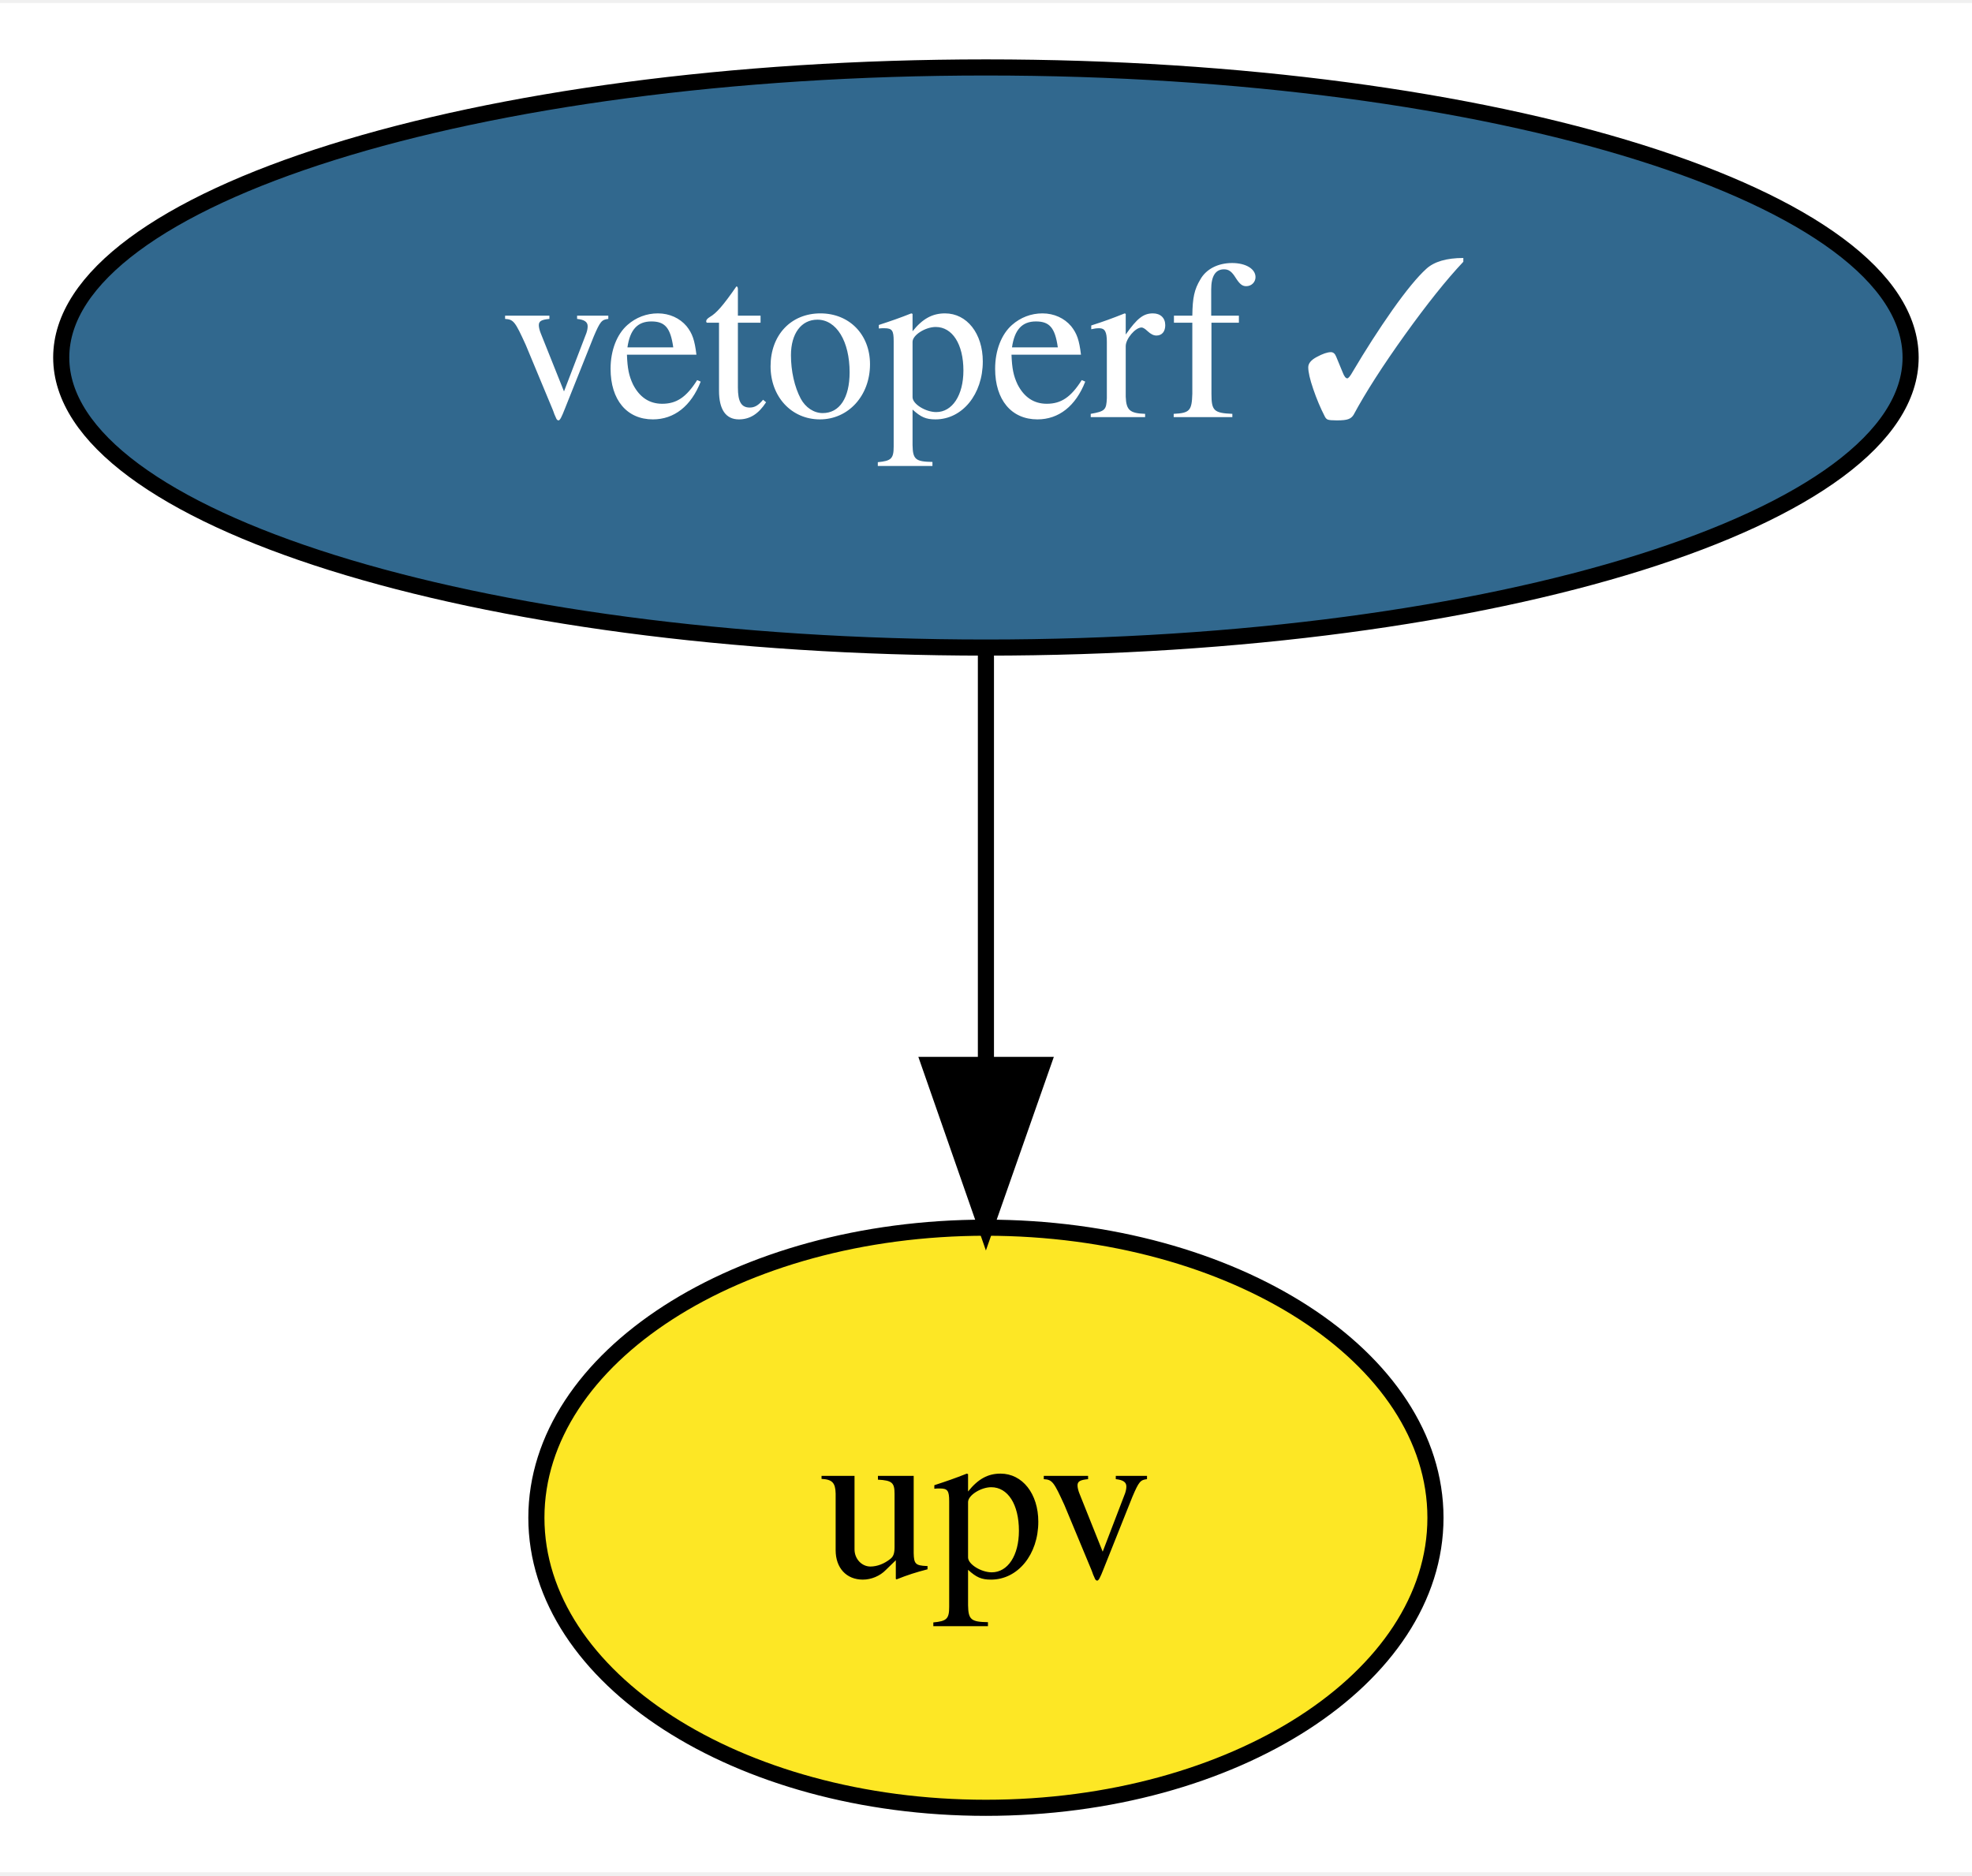
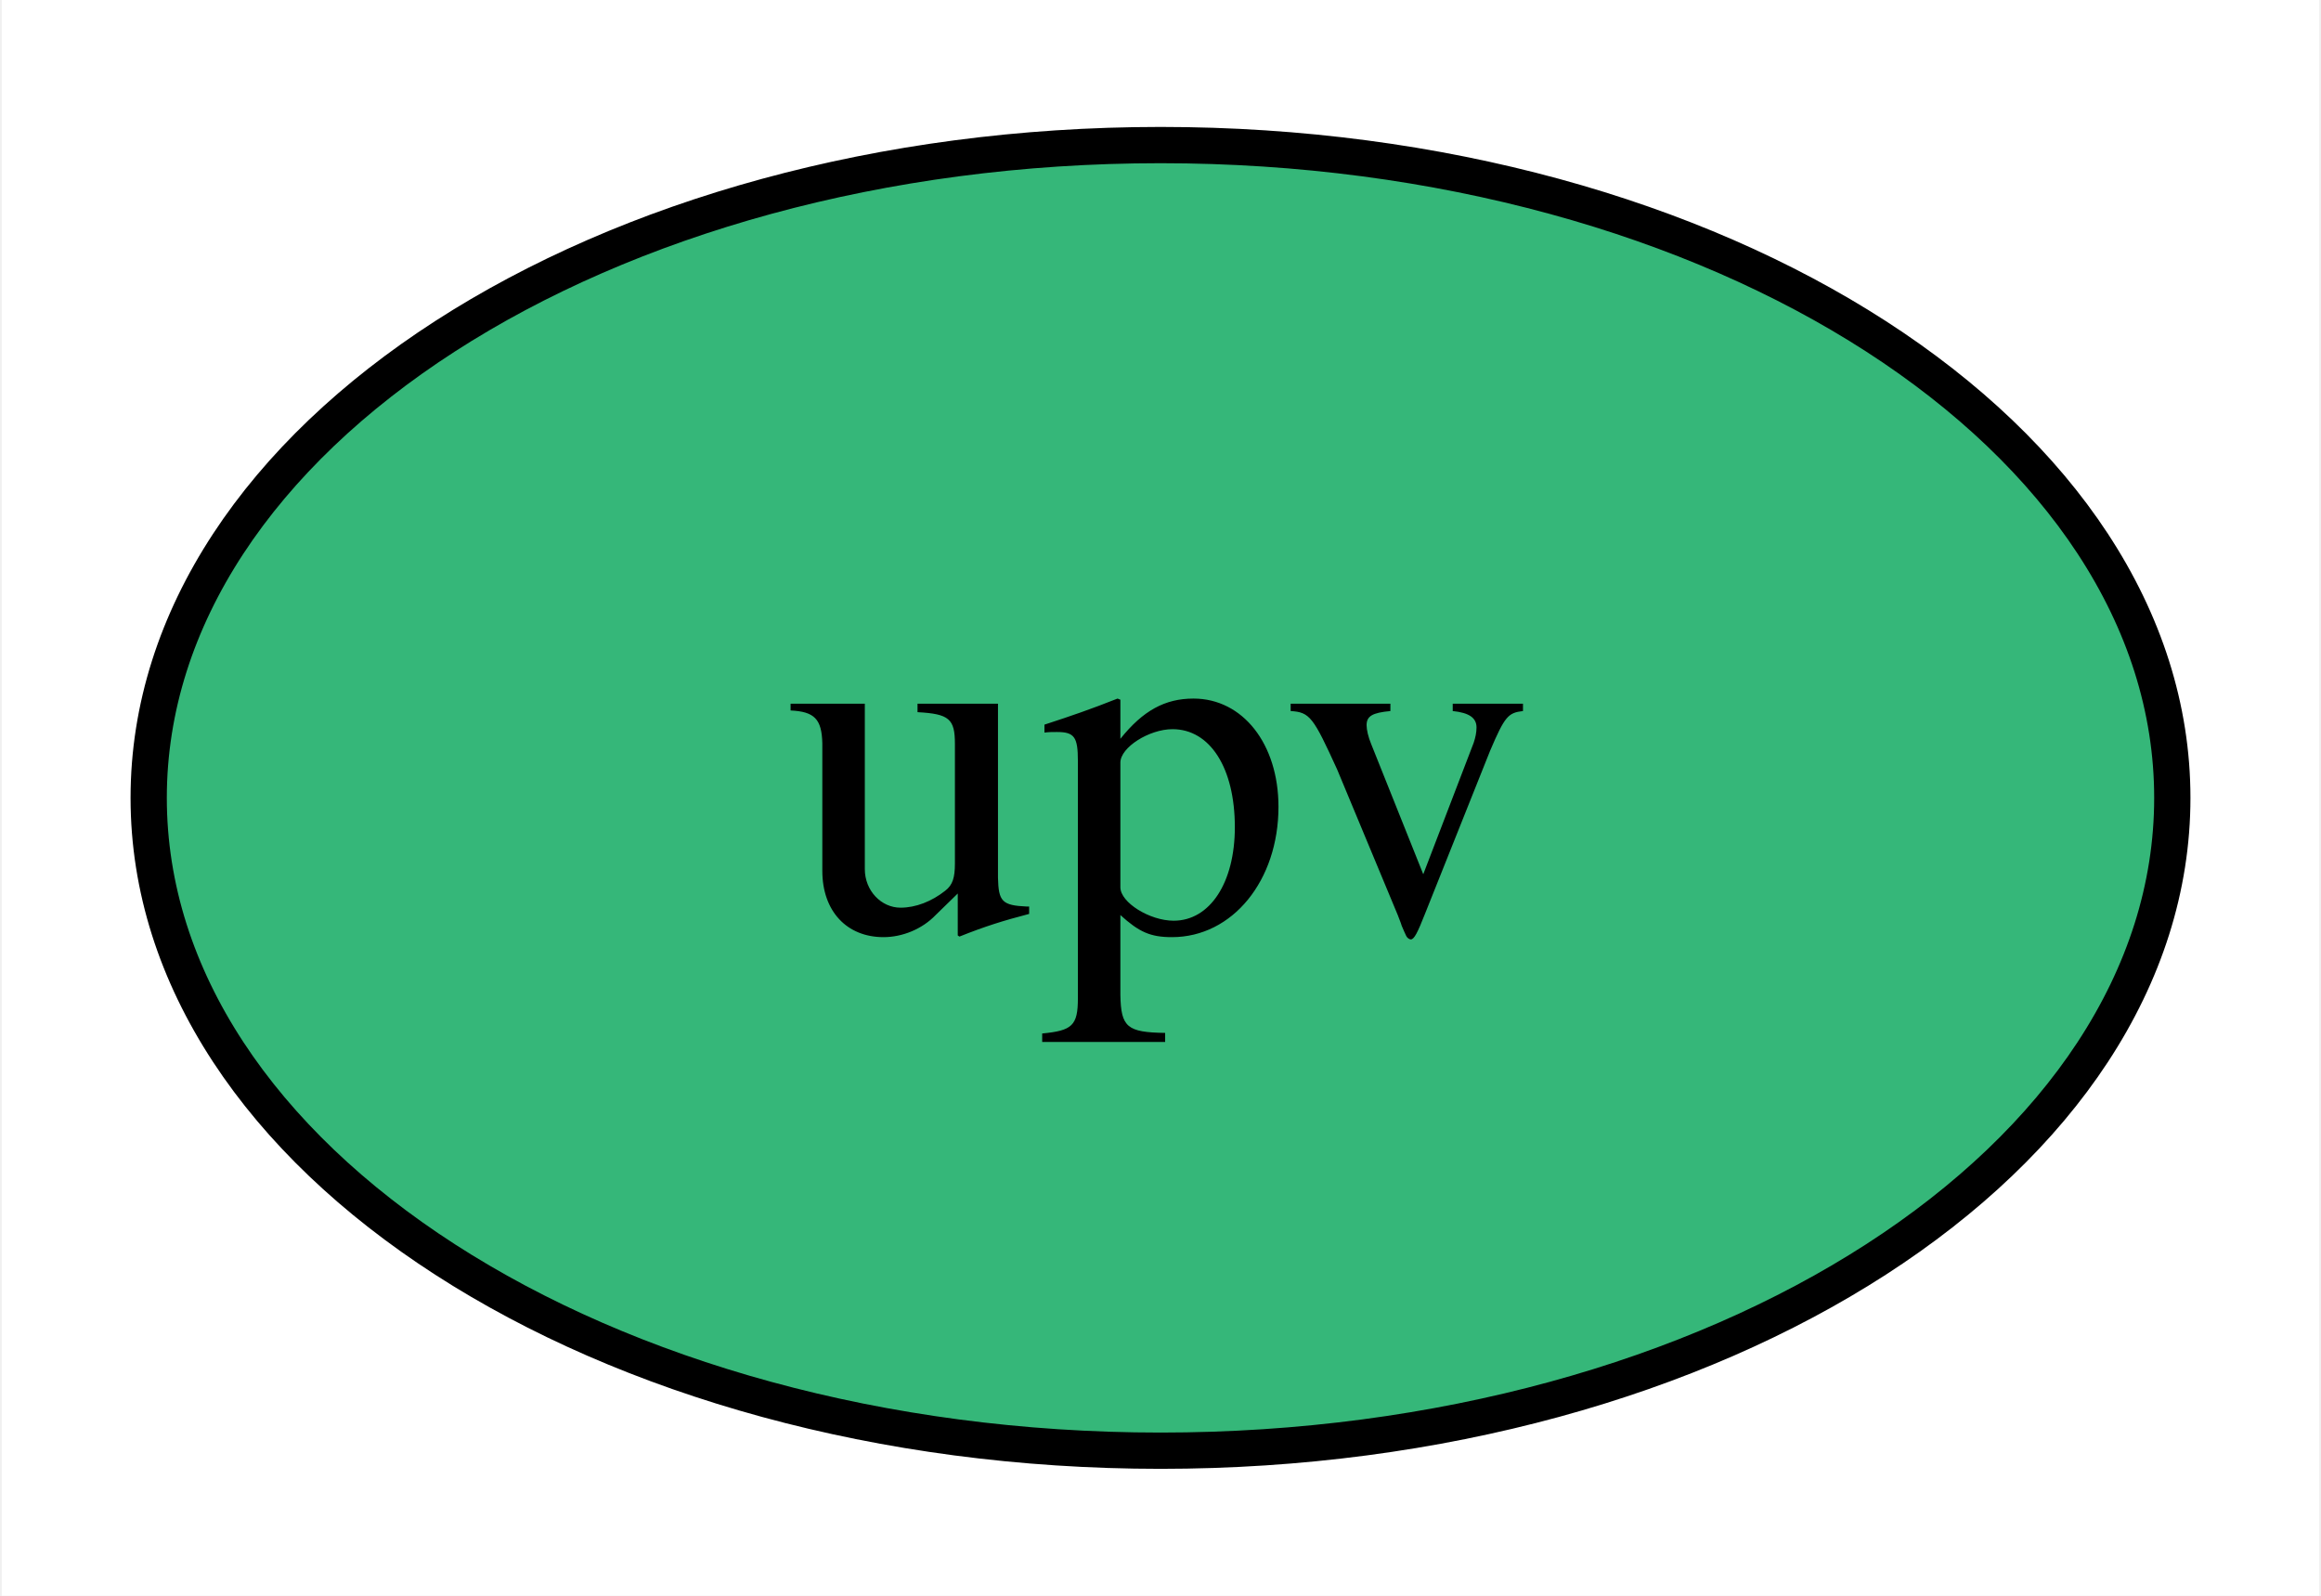
- <svg xmlns="http://www.w3.org/2000/svg" xmlns:xlink="http://www.w3.org/1999/xlink" width="122pt" height="116pt" viewBox="0.00 0.00 122.39 116.00">
-   <g id="graph0" class="graph" transform="scale(1 1) rotate(0) translate(4 112)">
-     <polygon fill="white" stroke="transparent" points="-4,4 -4,-112 118.39,-112 118.39,4 -4,4" />
+ <svg xmlns="http://www.w3.org/2000/svg" xmlns:xlink="http://www.w3.org/1999/xlink" width="64pt" height="44pt" viewBox="0.00 0.00 63.90 44.00">
+   <g id="graph0" class="graph" transform="scale(1 1) rotate(0) translate(4 40)">
+     <polygon fill="white" stroke="transparent" points="-4,4 -4,-40 59.9,-40 59.9,4 -4,4" />
    <g id="node1" class="node">
      <g id="a_node1">
-         <a xlink:href="https://github.com/conda-forge/vetoperf-feedstock/pull/5" xlink:title="vetoperf ✓">
-           <ellipse fill="#31688e" stroke="black" cx="57.19" cy="-90" rx="57.39" ry="18" />
-           <text text-anchor="middle" x="57.19" y="-86.3" font-family="Times,serif" font-size="14.00" fill="white">vetoperf ✓</text>
+         <a xlink:href="https://github.com/conda-forge/upv-feedstock" xlink:title="upv">
+           <ellipse fill="#35b779" stroke="black" cx="27.95" cy="-18" rx="27.9" ry="18" />
+           <text text-anchor="middle" x="27.95" y="-14.3" font-family="Times,serif" font-size="14.00">upv</text>
        </a>
      </g>
    </g>
-     <g id="node2" class="node">
-       <g id="a_node2">
-         <a xlink:href="https://github.com/conda-forge/upv-feedstock" xlink:title="upv">
-           <ellipse fill="#fde725" stroke="black" cx="57.19" cy="-18" rx="27.9" ry="18" />
-           <text text-anchor="middle" x="57.19" y="-14.3" font-family="Times,serif" font-size="14.00">upv</text>
-         </a>
-       </g>
-     </g>
-     <g id="edge1" class="edge">
-       <path fill="none" stroke="black" d="M57.19,-71.7C57.19,-63.98 57.19,-54.71 57.19,-46.11" />
-       <polygon fill="black" stroke="black" points="60.7,-46.1 57.19,-36.1 53.7,-46.1 60.7,-46.1" />
-     </g>
  </g>
</svg>
